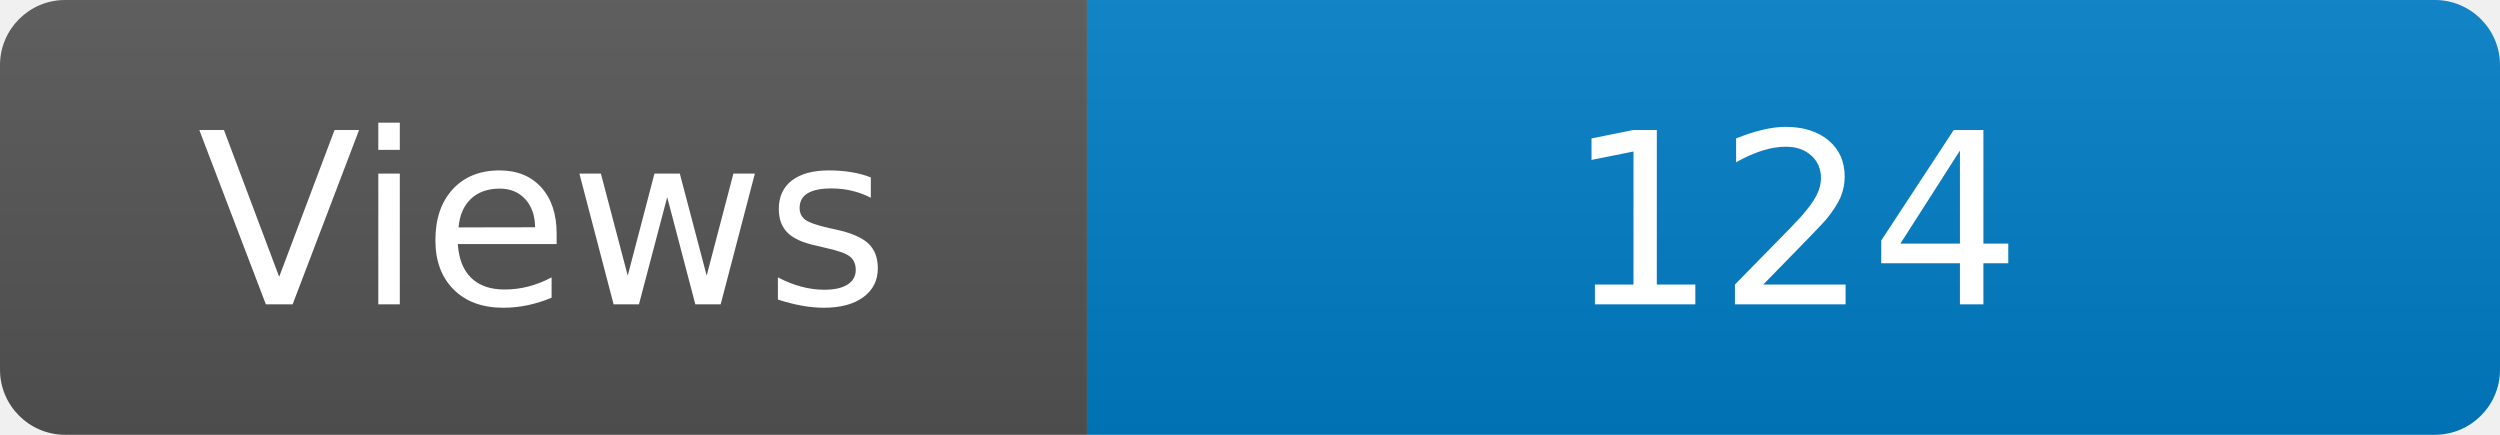
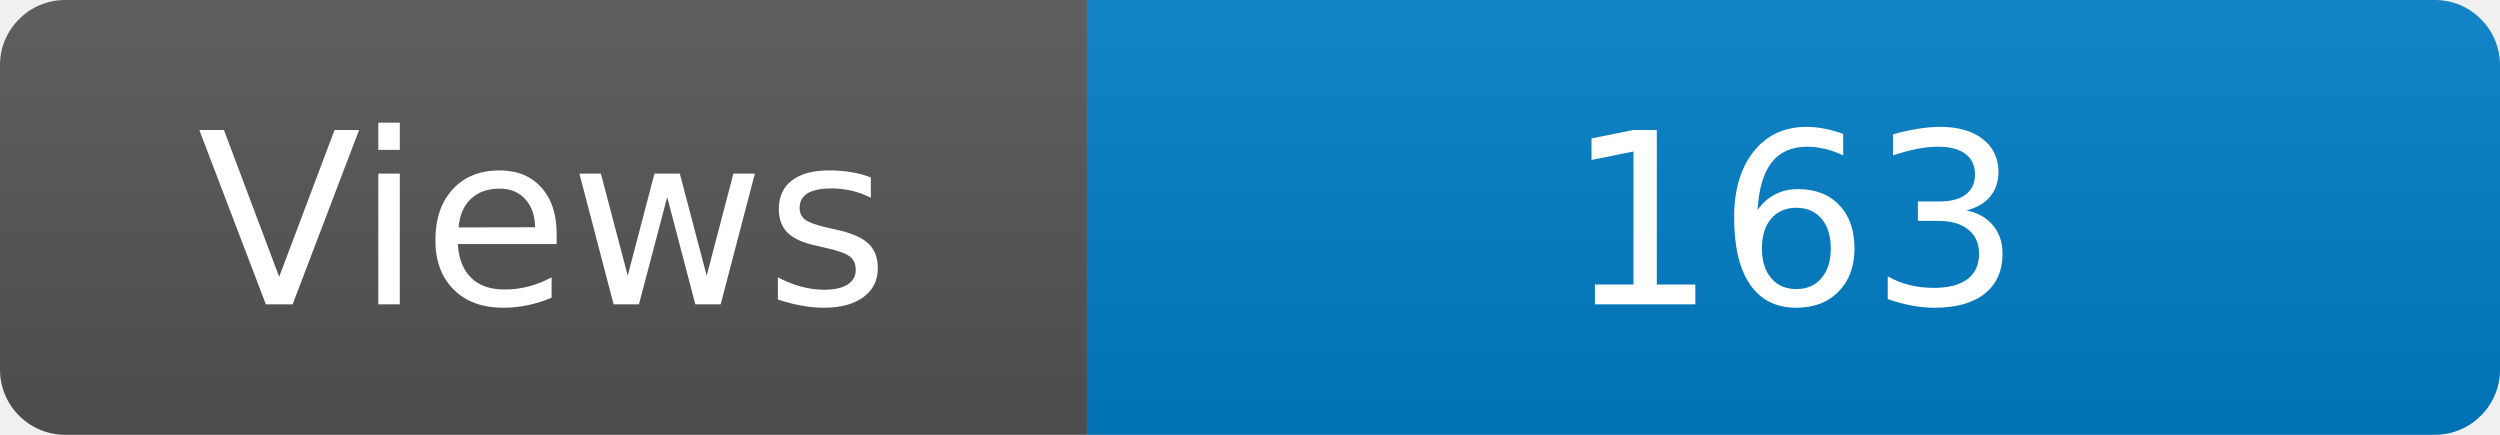
<svg xmlns="http://www.w3.org/2000/svg" width="115" height="20" role="img" aria-label="Maintained?: yes">
  <linearGradient id="s" x2="0" y2="100%">
    <stop offset="0" stop-color="#bbb" stop-opacity=".1" />
    <stop offset="1" stop-opacity=".1" />
  </linearGradient>
  <clipPath id="r">
    <rect width="115" height="20" rx="3" fill="#fff" />
  </clipPath>
  <g clip-path="url(#r)">
    <rect width="50" height="20" fill="#555" />
    <rect x="50" width="160" height="20" fill="#007ec6" />
    <rect width="115" height="20" fill="url(#s)" />
  </g>
  <g fill="#fff" text-anchor="middle" font-family="Verdana,Geneva,DejaVu Sans,sans-serif" font-size="110">
    <text x="250" y="140" transform="scale(.1)" fill="#fff">Views</text>
-     <text x="825" y="140" transform="scale(.1)" fill="#fff">124</text>
+     <text x="825" y="140" transform="scale(.1)" fill="#fff">163</text>
  </g>
</svg>
